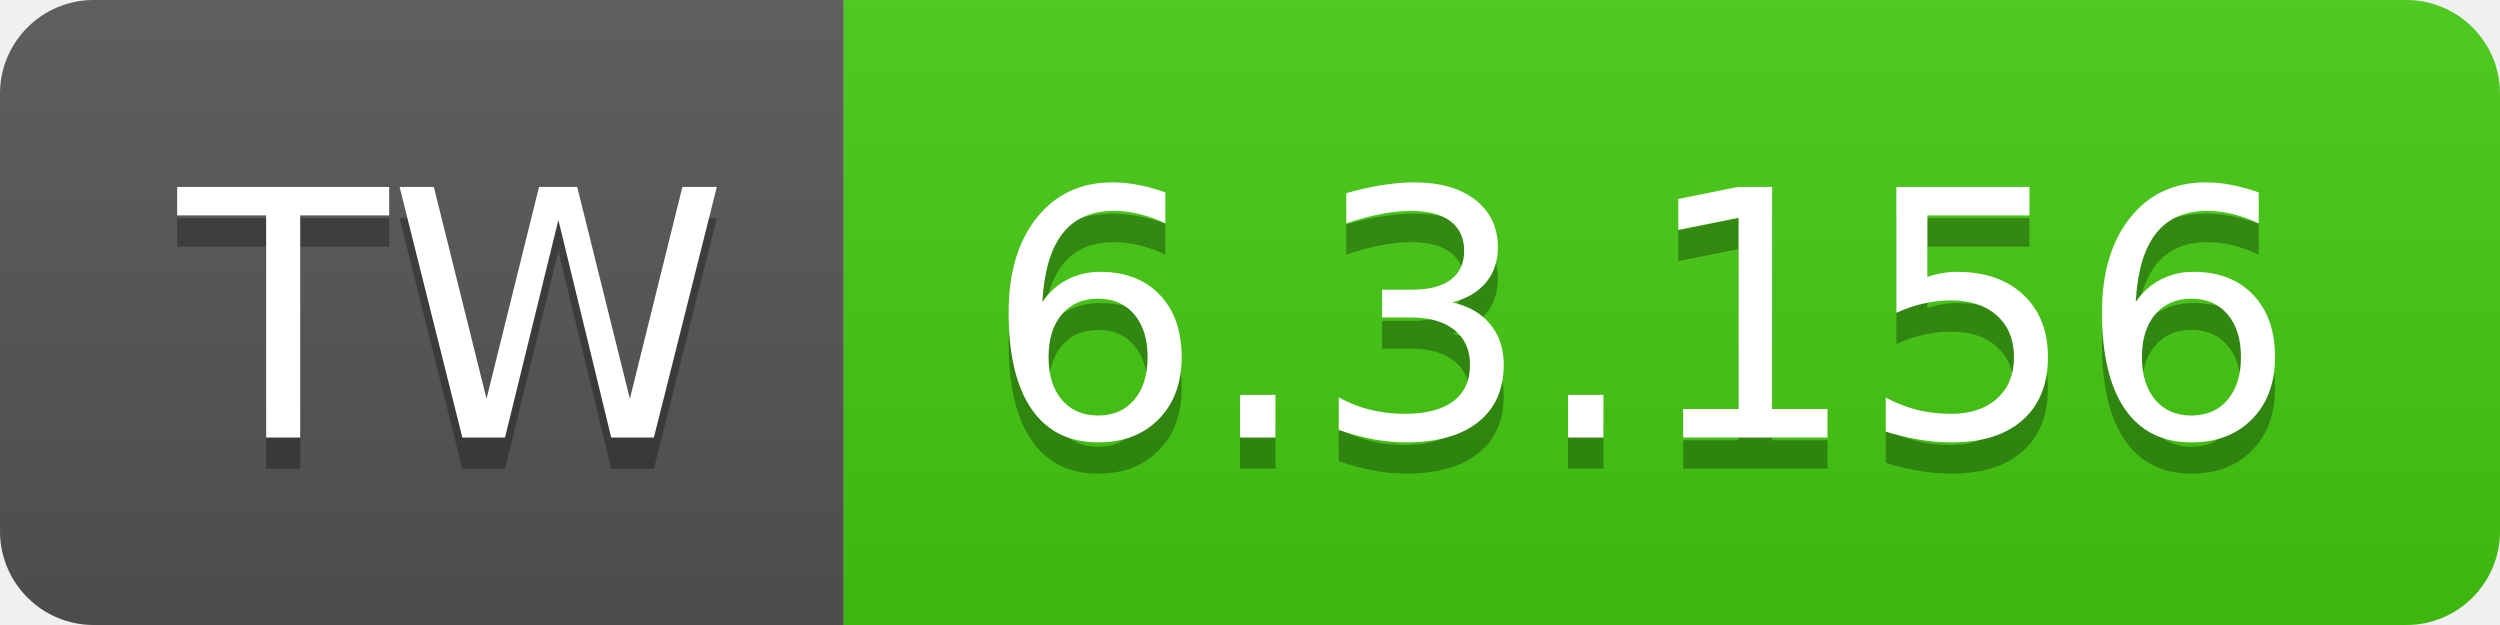
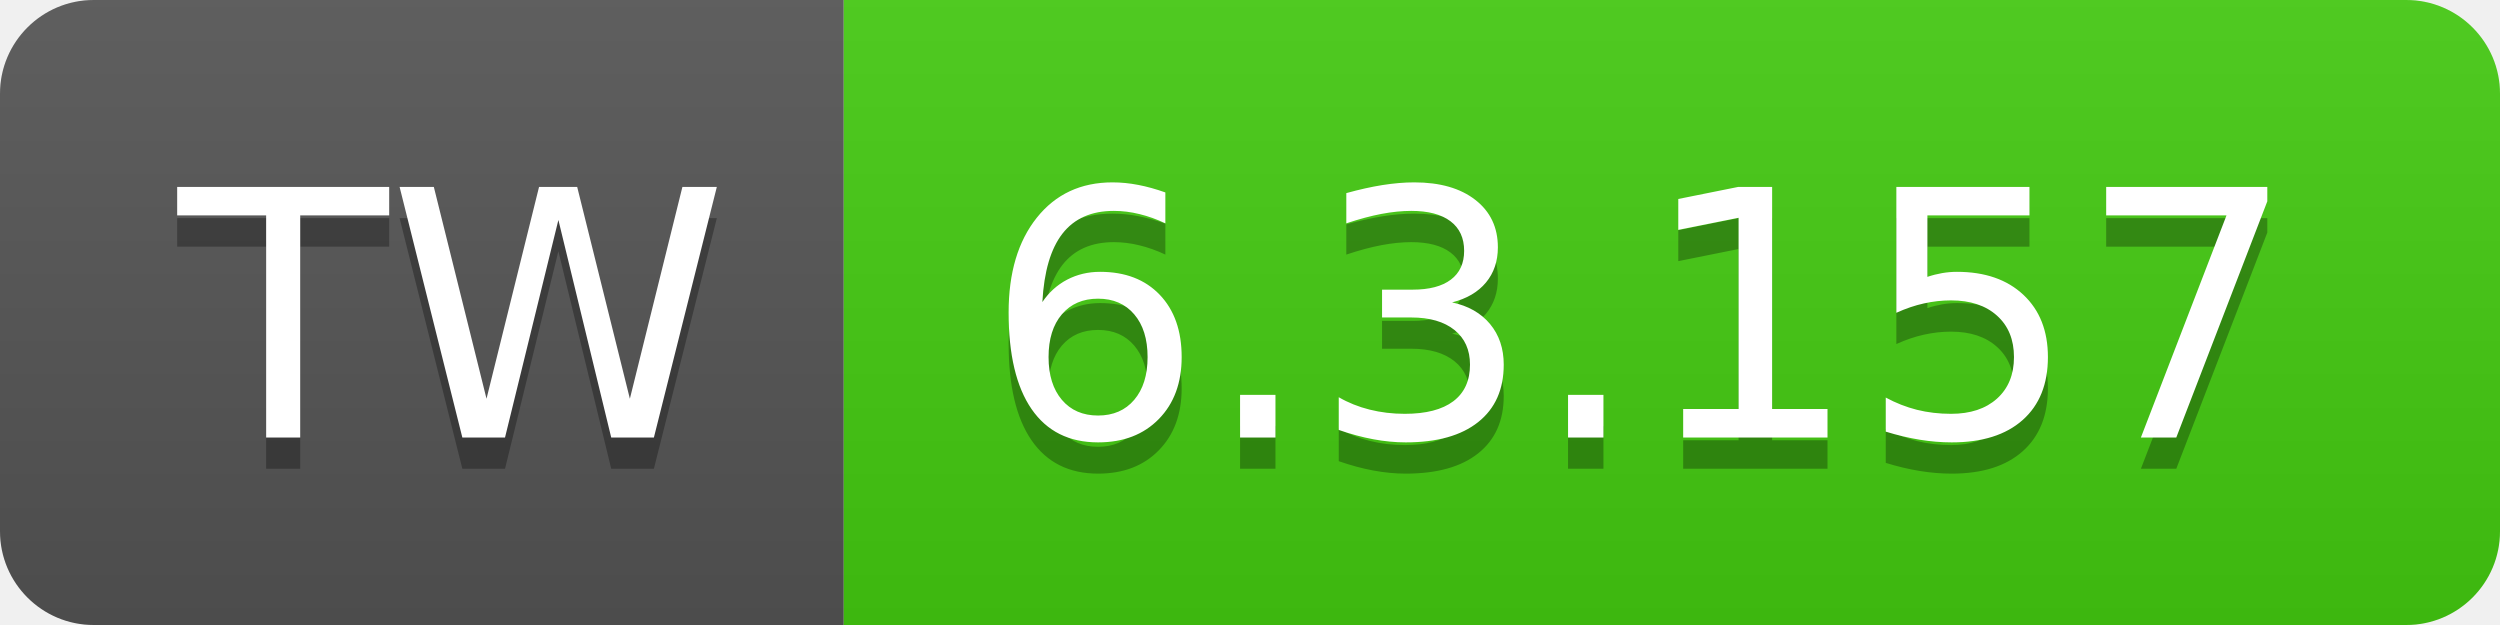
- <svg xmlns="http://www.w3.org/2000/svg" width="80" height="20" role="img" aria-label="TW: 6.3.156">
+ <svg xmlns="http://www.w3.org/2000/svg" width="80" height="20" role="img" aria-label="TW: 6.3.157">
  <linearGradient id="s" x2="0" y2="100%">
    <stop offset="0" stop-color="#bbb" stop-opacity=".1" />
    <stop offset="1" stop-opacity=".1" />
  </linearGradient>
  <clipPath id="r">
    <rect width="80" height="20" rx="3" fill="#fff" />
  </clipPath>
  <g clip-path="url(#r)">
    <rect width="27" height="20" fill="#555" />
    <rect x="27" width="53" height="20" fill="#4c1" />
    <rect width="80" height="20" fill="url(#s)" />
  </g>
  <g fill="#fff" text-anchor="middle" font-family="Verdana,Geneva,DejaVu Sans,sans-serif" text-rendering="geometricPrecision" font-size="110">
    <text aria-hidden="true" x="145" y="150" fill="#010101" fill-opacity=".3" transform="scale(.1)" textLength="170">TW</text>
    <text x="145" y="140" transform="scale(.1)" fill="#fff" textLength="170">TW</text>
-     <text aria-hidden="true" x="525" y="150" fill="#010101" fill-opacity=".3" transform="scale(.1)" textLength="430">6.3.156</text>
-     <text x="525" y="140" transform="scale(.1)" fill="#fff" textLength="430">6.3.156</text>
+     <text aria-hidden="true" x="525" y="150" fill="#010101" fill-opacity=".3" transform="scale(.1)" textLength="430">6.3.157</text>
+     <text x="525" y="140" transform="scale(.1)" fill="#fff" textLength="430">6.3.157</text>
  </g>
</svg>
